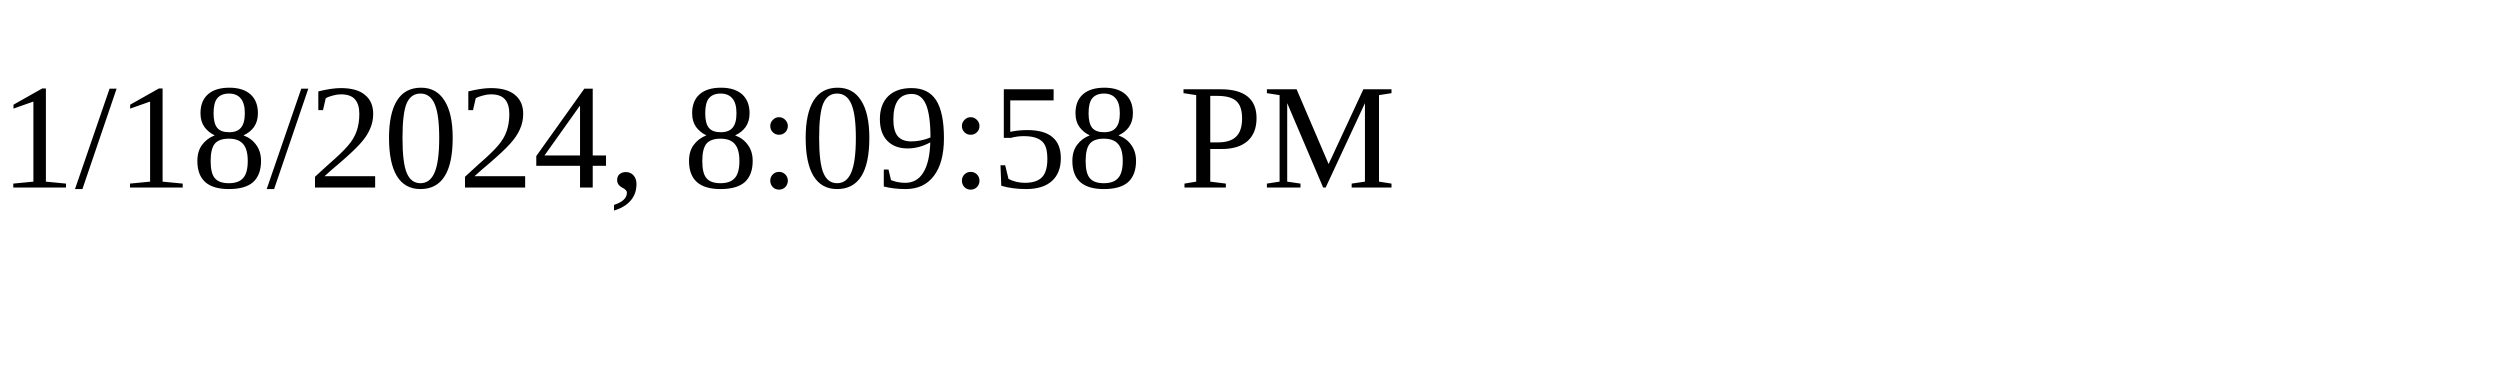
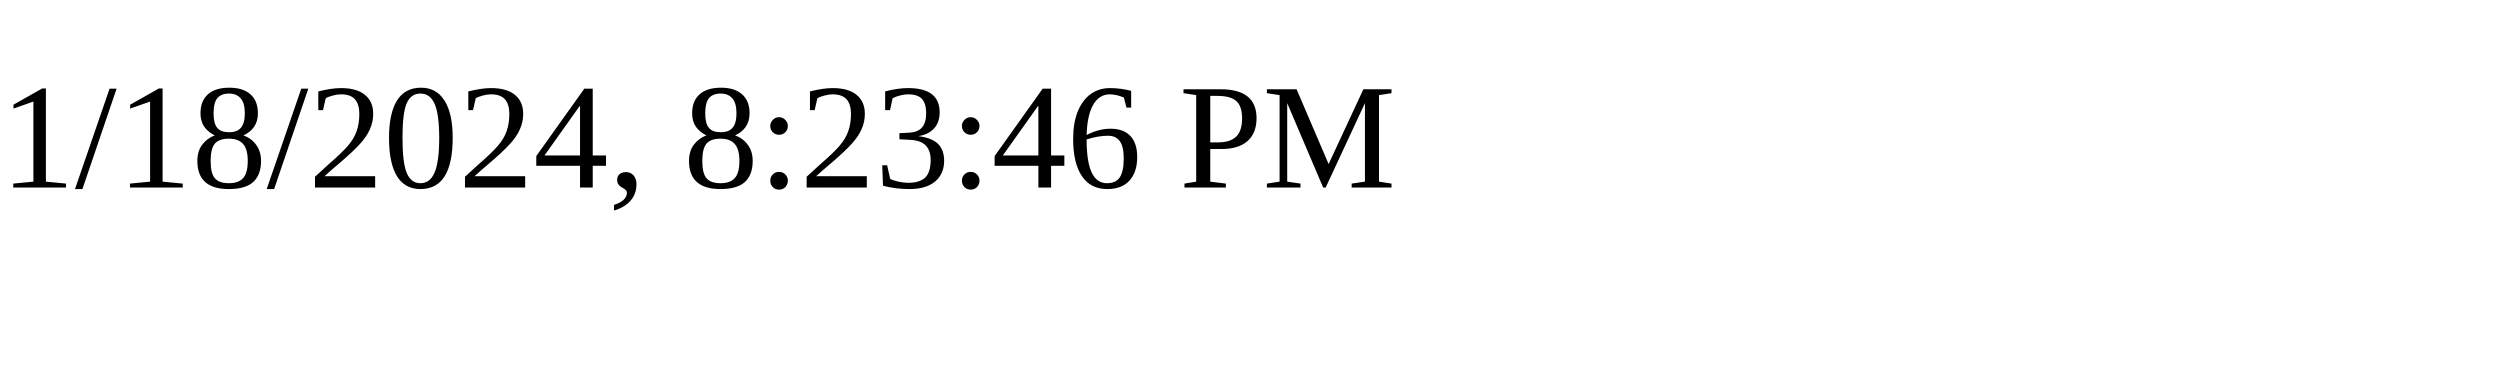
<svg xmlns="http://www.w3.org/2000/svg" height="30" width="200">
-   <text x="0" y="15">1/18/2024, 8:09:58 PM</text>
+   <text x="0" y="15">1/18/2024, 8:23:46 PM</text>
</svg>
